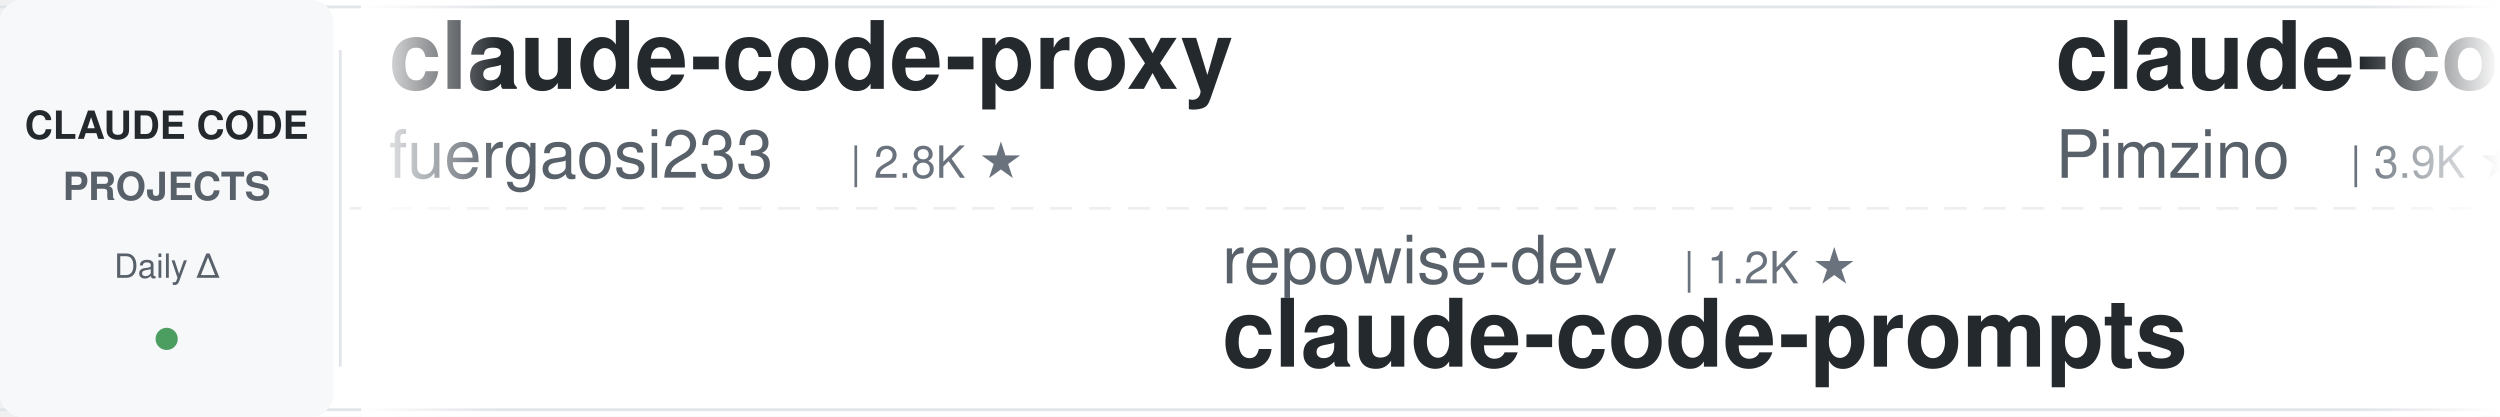
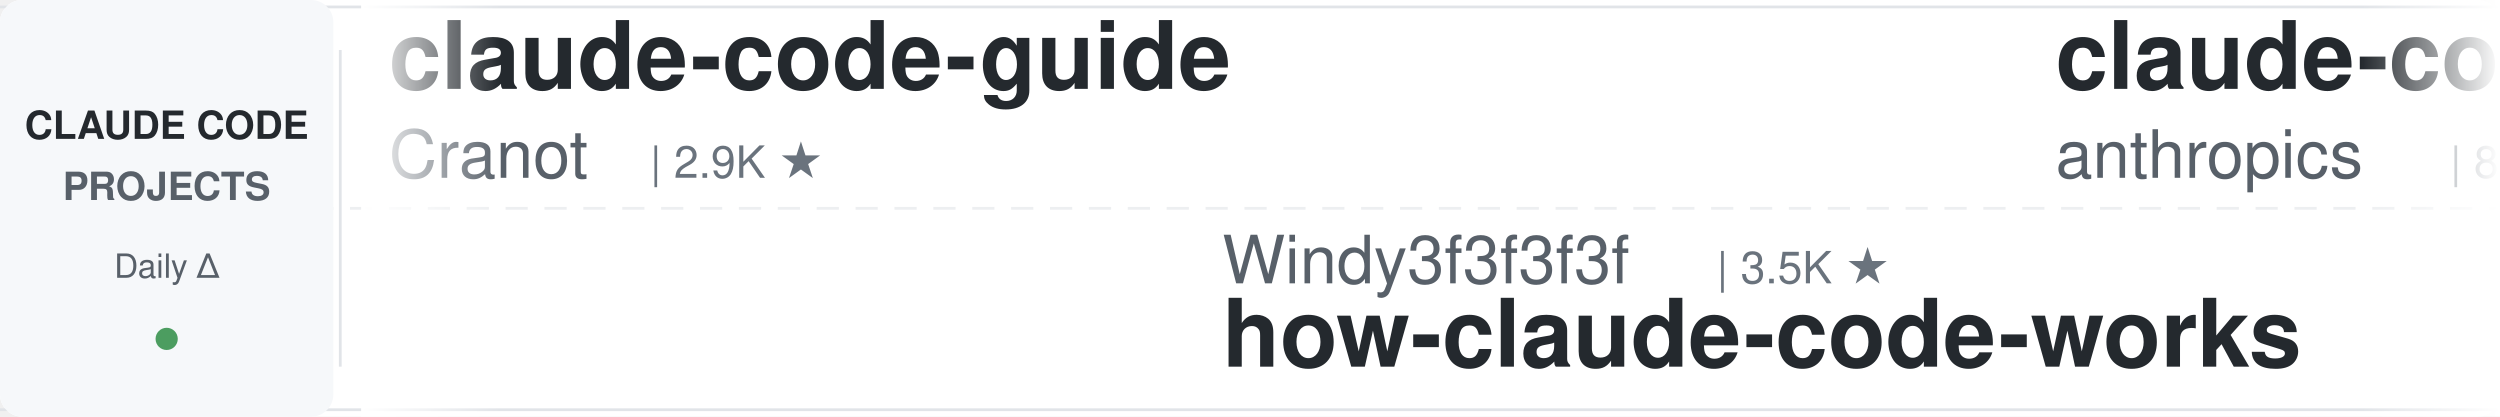
<svg xmlns="http://www.w3.org/2000/svg" width="900" height="150">
  <defs>
    <linearGradient id="leftFade" x1="0%" y1="0%" x2="100%" y2="0%">
      <stop offset="0%" style="stop-color:#ffffff;stop-opacity:1" />
      <stop offset="100%" style="stop-color:#ffffff;stop-opacity:0" />
    </linearGradient>
    <linearGradient id="rightFade" x1="0%" y1="0%" x2="100%" y2="0%">
      <stop offset="0%" style="stop-color:#ffffff;stop-opacity:0" />
      <stop offset="100%" style="stop-color:#ffffff;stop-opacity:1" />
    </linearGradient>
  </defs>
  <rect width="900" height="150" fill="#ffffff" rx="8" />
  <rect x="0" y="2" width="900" height="1" fill="#e1e4e8" />
  <rect x="0" y="147" width="900" height="1" fill="#e1e4e8" />
  <line x1="0" y1="75" x2="900" y2="75" stroke="#e1e4e8" stroke-width="1" stroke-dasharray="8 6" opacity="0.6" />
  <rect x="0" y="0" width="120" height="150" fill="#f6f8fa" rx="8" />
  <text x="60" y="50" font-family="-apple-system, BlinkMacSystemFont, 'Segoe UI', Helvetica, Arial, sans-serif" font-size="14" font-weight="600" fill="#24292e" text-anchor="middle">CLAUDE CODE</text>
  <text x="60" y="72" font-family="-apple-system, BlinkMacSystemFont, 'Segoe UI', Helvetica, Arial, sans-serif" font-size="14" font-weight="600" fill="#586069" text-anchor="middle">PROJECTS</text>
  <text x="60" y="100" font-family="-apple-system, BlinkMacSystemFont, 'Segoe UI', Helvetica, Arial, sans-serif" font-size="12" font-weight="500" fill="#586069" text-anchor="middle">Daily Δ</text>
  <circle cx="60" cy="122" r="4" fill="#22863a" opacity="0.8" />
  <rect x="122" y="18" width="1" height="114" fill="#e1e4e8" />
  <clipPath id="tickerClip">
    <rect x="130" y="0" width="770" height="150" />
  </clipPath>
  <g clip-path="url(#tickerClip)">
    <g id="tickerItems">
      <animateTransform attributeName="transform" attributeType="XML" type="translate" from="0 0" to="-3000 0" dur="54s" repeatCount="indefinite" />
      <g transform="translate(0, 0)">
-         <text x="140" y="32" font-family="-apple-system, BlinkMacSystemFont, 'Segoe UI', Helvetica, Arial, sans-serif" font-size="34" font-weight="600" fill="#24292e">claude-code-proxy</text>
-         <text x="140" y="64" font-family="-apple-system, BlinkMacSystemFont, 'Segoe UI', Helvetica, Arial, sans-serif" font-size="24" font-weight="400" fill="#586069">fuergaosi233</text>
-         <text x="306" y="64" font-family="-apple-system, BlinkMacSystemFont, 'Segoe UI', Helvetica, Arial, sans-serif" font-size="16" font-weight="500" fill="#6a737d">| 2.8K ★</text>
+         <text x="140" y="32" font-family="-apple-system, BlinkMacSystemFont, 'Segoe UI', Helvetica, Arial, sans-serif" font-size="34" font-weight="600" fill="#24292e">claude-code-guide</text>
+         <text x="140" y="64" font-family="-apple-system, BlinkMacSystemFont, 'Segoe UI', Helvetica, Arial, sans-serif" font-size="24" font-weight="400" fill="#586069">Cranot</text>
+         <text x="234" y="64" font-family="-apple-system, BlinkMacSystemFont, 'Segoe UI', Helvetica, Arial, sans-serif" font-size="16" font-weight="500" fill="#6a737d">| 2.9K ★</text>
      </g>
      <g transform="translate(300, 0)">
-         <text x="140" y="102" font-family="-apple-system, BlinkMacSystemFont, 'Segoe UI', Helvetica, Arial, sans-serif" font-size="24" font-weight="400" fill="#586069">repowise-dev</text>
-         <text x="306" y="102" font-family="-apple-system, BlinkMacSystemFont, 'Segoe UI', Helvetica, Arial, sans-serif" font-size="16" font-weight="500" fill="#6a737d">| 1.2K ★</text>
-         <text x="140" y="132" font-family="-apple-system, BlinkMacSystemFont, 'Segoe UI', Helvetica, Arial, sans-serif" font-size="34" font-weight="600" fill="#24292e">claude-code-prompts</text>
+         <text x="140" y="102" font-family="-apple-system, BlinkMacSystemFont, 'Segoe UI', Helvetica, Arial, sans-serif" font-size="24" font-weight="400" fill="#586069">Windy3f3f3f3f</text>
+         <text x="318" y="102" font-family="-apple-system, BlinkMacSystemFont, 'Segoe UI', Helvetica, Arial, sans-serif" font-size="16" font-weight="500" fill="#6a737d">| 3.5K ★</text>
+         <text x="140" y="132" font-family="-apple-system, BlinkMacSystemFont, 'Segoe UI', Helvetica, Arial, sans-serif" font-size="34" font-weight="600" fill="#24292e">how-claude-code-works</text>
      </g>
      <g transform="translate(600, 0)">
-         <text x="140" y="32" font-family="-apple-system, BlinkMacSystemFont, 'Segoe UI', Helvetica, Arial, sans-serif" font-size="34" font-weight="600" fill="#24292e">claude-code-spec-workflo...</text>
-         <text x="140" y="64" font-family="-apple-system, BlinkMacSystemFont, 'Segoe UI', Helvetica, Arial, sans-serif" font-size="24" font-weight="400" fill="#586069">Pimzino</text>
-         <text x="246" y="64" font-family="-apple-system, BlinkMacSystemFont, 'Segoe UI', Helvetica, Arial, sans-serif" font-size="16" font-weight="500" fill="#6a737d">| 3.9K ★</text>
+         <text x="140" y="32" font-family="-apple-system, BlinkMacSystemFont, 'Segoe UI', Helvetica, Arial, sans-serif" font-size="34" font-weight="600" fill="#24292e">claude-code-action</text>
+         <text x="140" y="64" font-family="-apple-system, BlinkMacSystemFont, 'Segoe UI', Helvetica, Arial, sans-serif" font-size="24" font-weight="400" fill="#586069">anthropics</text>
+         <text x="282" y="64" font-family="-apple-system, BlinkMacSystemFont, 'Segoe UI', Helvetica, Arial, sans-serif" font-size="16" font-weight="500" fill="#6a737d">| 8.7K ★</text>
      </g>
      <g transform="translate(900, 0)">
-         <text x="140" y="102" font-family="-apple-system, BlinkMacSystemFont, 'Segoe UI', Helvetica, Arial, sans-serif" font-size="24" font-weight="400" fill="#586069">shanraisshan</text>
-         <text x="306" y="102" font-family="-apple-system, BlinkMacSystemFont, 'Segoe UI', Helvetica, Arial, sans-serif" font-size="16" font-weight="500" fill="#6a737d">| 64.9K ★</text>
-         <text x="140" y="132" font-family="-apple-system, BlinkMacSystemFont, 'Segoe UI', Helvetica, Arial, sans-serif" font-size="34" font-weight="600" fill="#24292e">claude-code-best-practic...</text>
+         <text x="140" y="102" font-family="-apple-system, BlinkMacSystemFont, 'Segoe UI', Helvetica, Arial, sans-serif" font-size="24" font-weight="400" fill="#586069">fuergaosi233</text>
+         <text x="306" y="102" font-family="-apple-system, BlinkMacSystemFont, 'Segoe UI', Helvetica, Arial, sans-serif" font-size="16" font-weight="500" fill="#6a737d">| 2.8K ★</text>
+         <text x="140" y="132" font-family="-apple-system, BlinkMacSystemFont, 'Segoe UI', Helvetica, Arial, sans-serif" font-size="34" font-weight="600" fill="#24292e">claude-code-proxy</text>
      </g>
      <g transform="translate(1200, 0)">
-         <text x="140" y="32" font-family="-apple-system, BlinkMacSystemFont, 'Segoe UI', Helvetica, Arial, sans-serif" font-size="34" font-weight="600" fill="#24292e">ECC</text>
-         <text x="140" y="64" font-family="-apple-system, BlinkMacSystemFont, 'Segoe UI', Helvetica, Arial, sans-serif" font-size="24" font-weight="400" fill="#586069">affaan-m</text>
-         <text x="258" y="64" font-family="-apple-system, BlinkMacSystemFont, 'Segoe UI', Helvetica, Arial, sans-serif" font-size="16" font-weight="500" fill="#6a737d">| 242.5K ★</text>
+         <text x="140" y="32" font-family="-apple-system, BlinkMacSystemFont, 'Segoe UI', Helvetica, Arial, sans-serif" font-size="34" font-weight="600" fill="#24292e">awesome-claude-code-tool...</text>
+         <text x="140" y="64" font-family="-apple-system, BlinkMacSystemFont, 'Segoe UI', Helvetica, Arial, sans-serif" font-size="24" font-weight="400" fill="#586069">rohitg00</text>
+         <text x="258" y="64" font-family="-apple-system, BlinkMacSystemFont, 'Segoe UI', Helvetica, Arial, sans-serif" font-size="16" font-weight="500" fill="#6a737d">| 2.5K ★</text>
      </g>
      <g transform="translate(1500, 0)">
-         <text x="140" y="102" font-family="-apple-system, BlinkMacSystemFont, 'Segoe UI', Helvetica, Arial, sans-serif" font-size="24" font-weight="400" fill="#586069">1rgs</text>
-         <text x="210" y="102" font-family="-apple-system, BlinkMacSystemFont, 'Segoe UI', Helvetica, Arial, sans-serif" font-size="16" font-weight="500" fill="#6a737d">| 3.7K ★</text>
-         <text x="140" y="132" font-family="-apple-system, BlinkMacSystemFont, 'Segoe UI', Helvetica, Arial, sans-serif" font-size="34" font-weight="600" fill="#24292e">claude-code-proxy</text>
+         <text x="140" y="102" font-family="-apple-system, BlinkMacSystemFont, 'Segoe UI', Helvetica, Arial, sans-serif" font-size="24" font-weight="400" fill="#586069">Pimzino</text>
+         <text x="246" y="102" font-family="-apple-system, BlinkMacSystemFont, 'Segoe UI', Helvetica, Arial, sans-serif" font-size="16" font-weight="500" fill="#6a737d">| 3.9K ★</text>
+         <text x="140" y="132" font-family="-apple-system, BlinkMacSystemFont, 'Segoe UI', Helvetica, Arial, sans-serif" font-size="34" font-weight="600" fill="#24292e">claude-code-spec-workflo...</text>
      </g>
      <g transform="translate(1800, 0)">
-         <text x="140" y="32" font-family="-apple-system, BlinkMacSystemFont, 'Segoe UI', Helvetica, Arial, sans-serif" font-size="34" font-weight="600" fill="#24292e">claude-code-from-source</text>
-         <text x="140" y="64" font-family="-apple-system, BlinkMacSystemFont, 'Segoe UI', Helvetica, Arial, sans-serif" font-size="24" font-weight="400" fill="#586069">alejandrobalderas</text>
-         <text x="366" y="64" font-family="-apple-system, BlinkMacSystemFont, 'Segoe UI', Helvetica, Arial, sans-serif" font-size="16" font-weight="500" fill="#6a737d">| 2.8K ★</text>
+         <text x="140" y="32" font-family="-apple-system, BlinkMacSystemFont, 'Segoe UI', Helvetica, Arial, sans-serif" font-size="34" font-weight="600" fill="#24292e">claude-code-hub</text>
+         <text x="140" y="64" font-family="-apple-system, BlinkMacSystemFont, 'Segoe UI', Helvetica, Arial, sans-serif" font-size="24" font-weight="400" fill="#586069">ding113</text>
+         <text x="246" y="64" font-family="-apple-system, BlinkMacSystemFont, 'Segoe UI', Helvetica, Arial, sans-serif" font-size="16" font-weight="500" fill="#6a737d">| 3.3K ★</text>
      </g>
      <g transform="translate(2100, 0)">
-         <text x="140" y="102" font-family="-apple-system, BlinkMacSystemFont, 'Segoe UI', Helvetica, Arial, sans-serif" font-size="24" font-weight="400" fill="#586069">FlorianBruniaux</text>
-         <text x="342" y="102" font-family="-apple-system, BlinkMacSystemFont, 'Segoe UI', Helvetica, Arial, sans-serif" font-size="16" font-weight="500" fill="#6a737d">| 5.8K ★</text>
-         <text x="140" y="132" font-family="-apple-system, BlinkMacSystemFont, 'Segoe UI', Helvetica, Arial, sans-serif" font-size="34" font-weight="600" fill="#24292e">claude-code-ultimate-gui...</text>
+         <text x="140" y="102" font-family="-apple-system, BlinkMacSystemFont, 'Segoe UI', Helvetica, Arial, sans-serif" font-size="24" font-weight="400" fill="#586069">centminmod</text>
+         <text x="282" y="102" font-family="-apple-system, BlinkMacSystemFont, 'Segoe UI', Helvetica, Arial, sans-serif" font-size="16" font-weight="500" fill="#6a737d">| 2.6K ★</text>
+         <text x="140" y="132" font-family="-apple-system, BlinkMacSystemFont, 'Segoe UI', Helvetica, Arial, sans-serif" font-size="34" font-weight="600" fill="#24292e">my-claude-code-setup</text>
      </g>
      <g transform="translate(2400, 0)">
-         <text x="140" y="32" font-family="-apple-system, BlinkMacSystemFont, 'Segoe UI', Helvetica, Arial, sans-serif" font-size="34" font-weight="600" fill="#24292e">claude-code-settings</text>
-         <text x="140" y="64" font-family="-apple-system, BlinkMacSystemFont, 'Segoe UI', Helvetica, Arial, sans-serif" font-size="24" font-weight="400" fill="#586069">feiskyer</text>
-         <text x="258" y="64" font-family="-apple-system, BlinkMacSystemFont, 'Segoe UI', Helvetica, Arial, sans-serif" font-size="16" font-weight="500" fill="#6a737d">| 1.6K ★</text>
+         <text x="140" y="32" font-family="-apple-system, BlinkMacSystemFont, 'Segoe UI', Helvetica, Arial, sans-serif" font-size="34" font-weight="600" fill="#24292e">claude-code-analysis</text>
+         <text x="140" y="64" font-family="-apple-system, BlinkMacSystemFont, 'Segoe UI', Helvetica, Arial, sans-serif" font-size="24" font-weight="400" fill="#586069">liuup</text>
+         <text x="222" y="64" font-family="-apple-system, BlinkMacSystemFont, 'Segoe UI', Helvetica, Arial, sans-serif" font-size="16" font-weight="500" fill="#6a737d">| 3.8K ★</text>
      </g>
      <g transform="translate(2700, 0)">
-         <text x="140" y="102" font-family="-apple-system, BlinkMacSystemFont, 'Segoe UI', Helvetica, Arial, sans-serif" font-size="24" font-weight="400" fill="#586069">Maciek-roboblog</text>
-         <text x="342" y="102" font-family="-apple-system, BlinkMacSystemFont, 'Segoe UI', Helvetica, Arial, sans-serif" font-size="16" font-weight="500" fill="#6a737d">| 8.7K ★</text>
-         <text x="140" y="132" font-family="-apple-system, BlinkMacSystemFont, 'Segoe UI', Helvetica, Arial, sans-serif" font-size="34" font-weight="600" fill="#24292e">Claude-Code-Usage-Monito...</text>
+         <text x="140" y="102" font-family="-apple-system, BlinkMacSystemFont, 'Segoe UI', Helvetica, Arial, sans-serif" font-size="24" font-weight="400" fill="#586069">Njengah</text>
+         <text x="246" y="102" font-family="-apple-system, BlinkMacSystemFont, 'Segoe UI', Helvetica, Arial, sans-serif" font-size="16" font-weight="500" fill="#6a737d">| 1.9K ★</text>
+         <text x="140" y="132" font-family="-apple-system, BlinkMacSystemFont, 'Segoe UI', Helvetica, Arial, sans-serif" font-size="34" font-weight="600" fill="#24292e">claude-code-cheat-sheet</text>
      </g>
      <g transform="translate(3000, 0)">
-         <text x="140" y="32" font-family="-apple-system, BlinkMacSystemFont, 'Segoe UI', Helvetica, Arial, sans-serif" font-size="34" font-weight="600" fill="#24292e">claude-code-proxy</text>
-         <text x="140" y="64" font-family="-apple-system, BlinkMacSystemFont, 'Segoe UI', Helvetica, Arial, sans-serif" font-size="24" font-weight="400" fill="#586069">fuergaosi233</text>
-         <text x="306" y="64" font-family="-apple-system, BlinkMacSystemFont, 'Segoe UI', Helvetica, Arial, sans-serif" font-size="16" font-weight="500" fill="#6a737d">| 2.8K ★</text>
+         <text x="140" y="32" font-family="-apple-system, BlinkMacSystemFont, 'Segoe UI', Helvetica, Arial, sans-serif" font-size="34" font-weight="600" fill="#24292e">claude-code-guide</text>
+         <text x="140" y="64" font-family="-apple-system, BlinkMacSystemFont, 'Segoe UI', Helvetica, Arial, sans-serif" font-size="24" font-weight="400" fill="#586069">Cranot</text>
+         <text x="234" y="64" font-family="-apple-system, BlinkMacSystemFont, 'Segoe UI', Helvetica, Arial, sans-serif" font-size="16" font-weight="500" fill="#6a737d">| 2.9K ★</text>
      </g>
      <g transform="translate(3300, 0)">
-         <text x="140" y="102" font-family="-apple-system, BlinkMacSystemFont, 'Segoe UI', Helvetica, Arial, sans-serif" font-size="24" font-weight="400" fill="#586069">repowise-dev</text>
-         <text x="306" y="102" font-family="-apple-system, BlinkMacSystemFont, 'Segoe UI', Helvetica, Arial, sans-serif" font-size="16" font-weight="500" fill="#6a737d">| 1.2K ★</text>
-         <text x="140" y="132" font-family="-apple-system, BlinkMacSystemFont, 'Segoe UI', Helvetica, Arial, sans-serif" font-size="34" font-weight="600" fill="#24292e">claude-code-prompts</text>
+         <text x="140" y="102" font-family="-apple-system, BlinkMacSystemFont, 'Segoe UI', Helvetica, Arial, sans-serif" font-size="24" font-weight="400" fill="#586069">Windy3f3f3f3f</text>
+         <text x="318" y="102" font-family="-apple-system, BlinkMacSystemFont, 'Segoe UI', Helvetica, Arial, sans-serif" font-size="16" font-weight="500" fill="#6a737d">| 3.5K ★</text>
+         <text x="140" y="132" font-family="-apple-system, BlinkMacSystemFont, 'Segoe UI', Helvetica, Arial, sans-serif" font-size="34" font-weight="600" fill="#24292e">how-claude-code-works</text>
      </g>
      <g transform="translate(3600, 0)">
-         <text x="140" y="32" font-family="-apple-system, BlinkMacSystemFont, 'Segoe UI', Helvetica, Arial, sans-serif" font-size="34" font-weight="600" fill="#24292e">claude-code-spec-workflo...</text>
-         <text x="140" y="64" font-family="-apple-system, BlinkMacSystemFont, 'Segoe UI', Helvetica, Arial, sans-serif" font-size="24" font-weight="400" fill="#586069">Pimzino</text>
-         <text x="246" y="64" font-family="-apple-system, BlinkMacSystemFont, 'Segoe UI', Helvetica, Arial, sans-serif" font-size="16" font-weight="500" fill="#6a737d">| 3.9K ★</text>
+         <text x="140" y="32" font-family="-apple-system, BlinkMacSystemFont, 'Segoe UI', Helvetica, Arial, sans-serif" font-size="34" font-weight="600" fill="#24292e">claude-code-action</text>
+         <text x="140" y="64" font-family="-apple-system, BlinkMacSystemFont, 'Segoe UI', Helvetica, Arial, sans-serif" font-size="24" font-weight="400" fill="#586069">anthropics</text>
+         <text x="282" y="64" font-family="-apple-system, BlinkMacSystemFont, 'Segoe UI', Helvetica, Arial, sans-serif" font-size="16" font-weight="500" fill="#6a737d">| 8.7K ★</text>
      </g>
      <g transform="translate(3900, 0)">
-         <text x="140" y="102" font-family="-apple-system, BlinkMacSystemFont, 'Segoe UI', Helvetica, Arial, sans-serif" font-size="24" font-weight="400" fill="#586069">shanraisshan</text>
-         <text x="306" y="102" font-family="-apple-system, BlinkMacSystemFont, 'Segoe UI', Helvetica, Arial, sans-serif" font-size="16" font-weight="500" fill="#6a737d">| 64.9K ★</text>
-         <text x="140" y="132" font-family="-apple-system, BlinkMacSystemFont, 'Segoe UI', Helvetica, Arial, sans-serif" font-size="34" font-weight="600" fill="#24292e">claude-code-best-practic...</text>
+         <text x="140" y="102" font-family="-apple-system, BlinkMacSystemFont, 'Segoe UI', Helvetica, Arial, sans-serif" font-size="24" font-weight="400" fill="#586069">fuergaosi233</text>
+         <text x="306" y="102" font-family="-apple-system, BlinkMacSystemFont, 'Segoe UI', Helvetica, Arial, sans-serif" font-size="16" font-weight="500" fill="#6a737d">| 2.8K ★</text>
+         <text x="140" y="132" font-family="-apple-system, BlinkMacSystemFont, 'Segoe UI', Helvetica, Arial, sans-serif" font-size="34" font-weight="600" fill="#24292e">claude-code-proxy</text>
      </g>
    </g>
  </g>
  <rect x="130" y="0" width="50" height="150" fill="url(#leftFade)" />
  <rect x="850" y="0" width="50" height="150" fill="url(#rightFade)" />
</svg>
